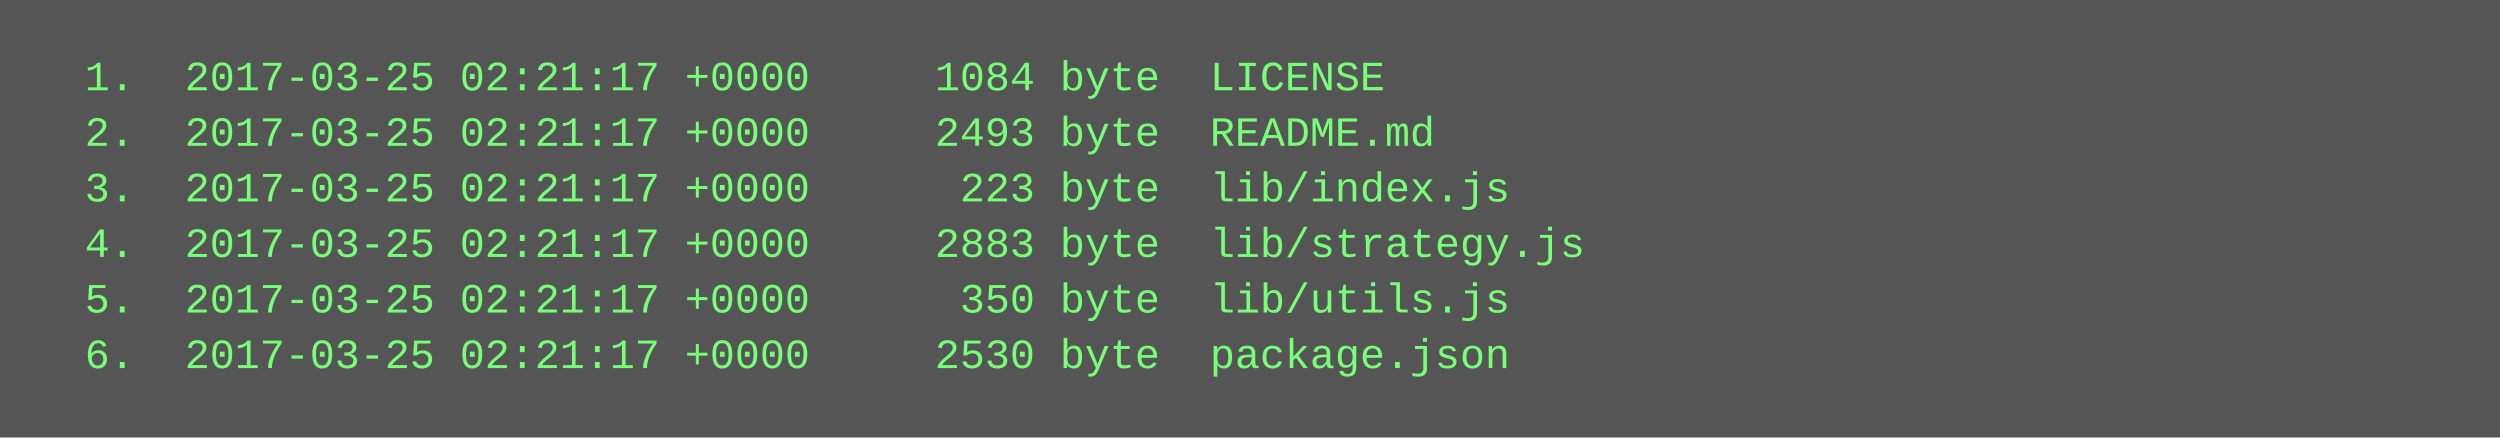
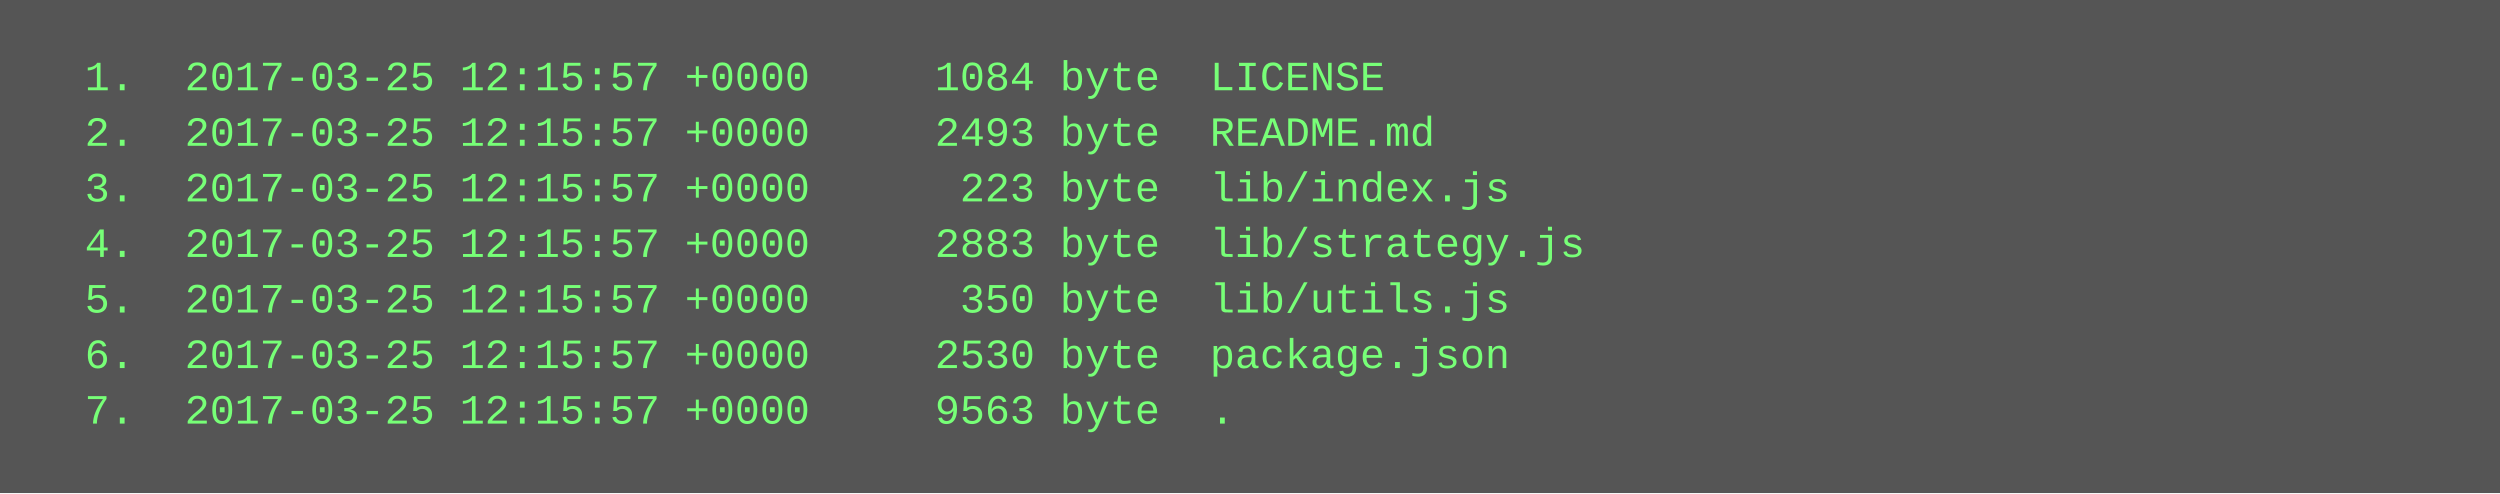
- <svg xmlns="http://www.w3.org/2000/svg" height="126" width="720">
-   <rect height="126" fill="#555" width="720" />
+ <svg xmlns="http://www.w3.org/2000/svg" height="142" width="720">
+   <rect height="142" fill="#555" width="720" />
  <text fill="#7f7" font-family="Courier New" font-size="12" xml:space="preserve">
-     <tspan x="10" y="26">  1.  2017-03-25 02:21:17 +0000     1084 byte  LICENSE</tspan>
-     <tspan x="10" y="42">  2.  2017-03-25 02:21:17 +0000     2493 byte  README.md</tspan>
-     <tspan x="10" y="58">  3.  2017-03-25 02:21:17 +0000      223 byte  lib/index.js</tspan>
-     <tspan x="10" y="74">  4.  2017-03-25 02:21:17 +0000     2883 byte  lib/strategy.js</tspan>
-     <tspan x="10" y="90">  5.  2017-03-25 02:21:17 +0000      350 byte  lib/utils.js</tspan>
-     <tspan x="10" y="106">  6.  2017-03-25 02:21:17 +0000     2530 byte  package.json</tspan>
+     <tspan x="10" y="26">  1.  2017-03-25 12:15:57 +0000     1084 byte  LICENSE</tspan>
+     <tspan x="10" y="42">  2.  2017-03-25 12:15:57 +0000     2493 byte  README.md</tspan>
+     <tspan x="10" y="58">  3.  2017-03-25 12:15:57 +0000      223 byte  lib/index.js</tspan>
+     <tspan x="10" y="74">  4.  2017-03-25 12:15:57 +0000     2883 byte  lib/strategy.js</tspan>
+     <tspan x="10" y="90">  5.  2017-03-25 12:15:57 +0000      350 byte  lib/utils.js</tspan>
+     <tspan x="10" y="106">  6.  2017-03-25 12:15:57 +0000     2530 byte  package.json</tspan>
+     <tspan x="10" y="122">  7.  2017-03-25 12:15:57 +0000     9563 byte  .</tspan>
  </text>
</svg>
